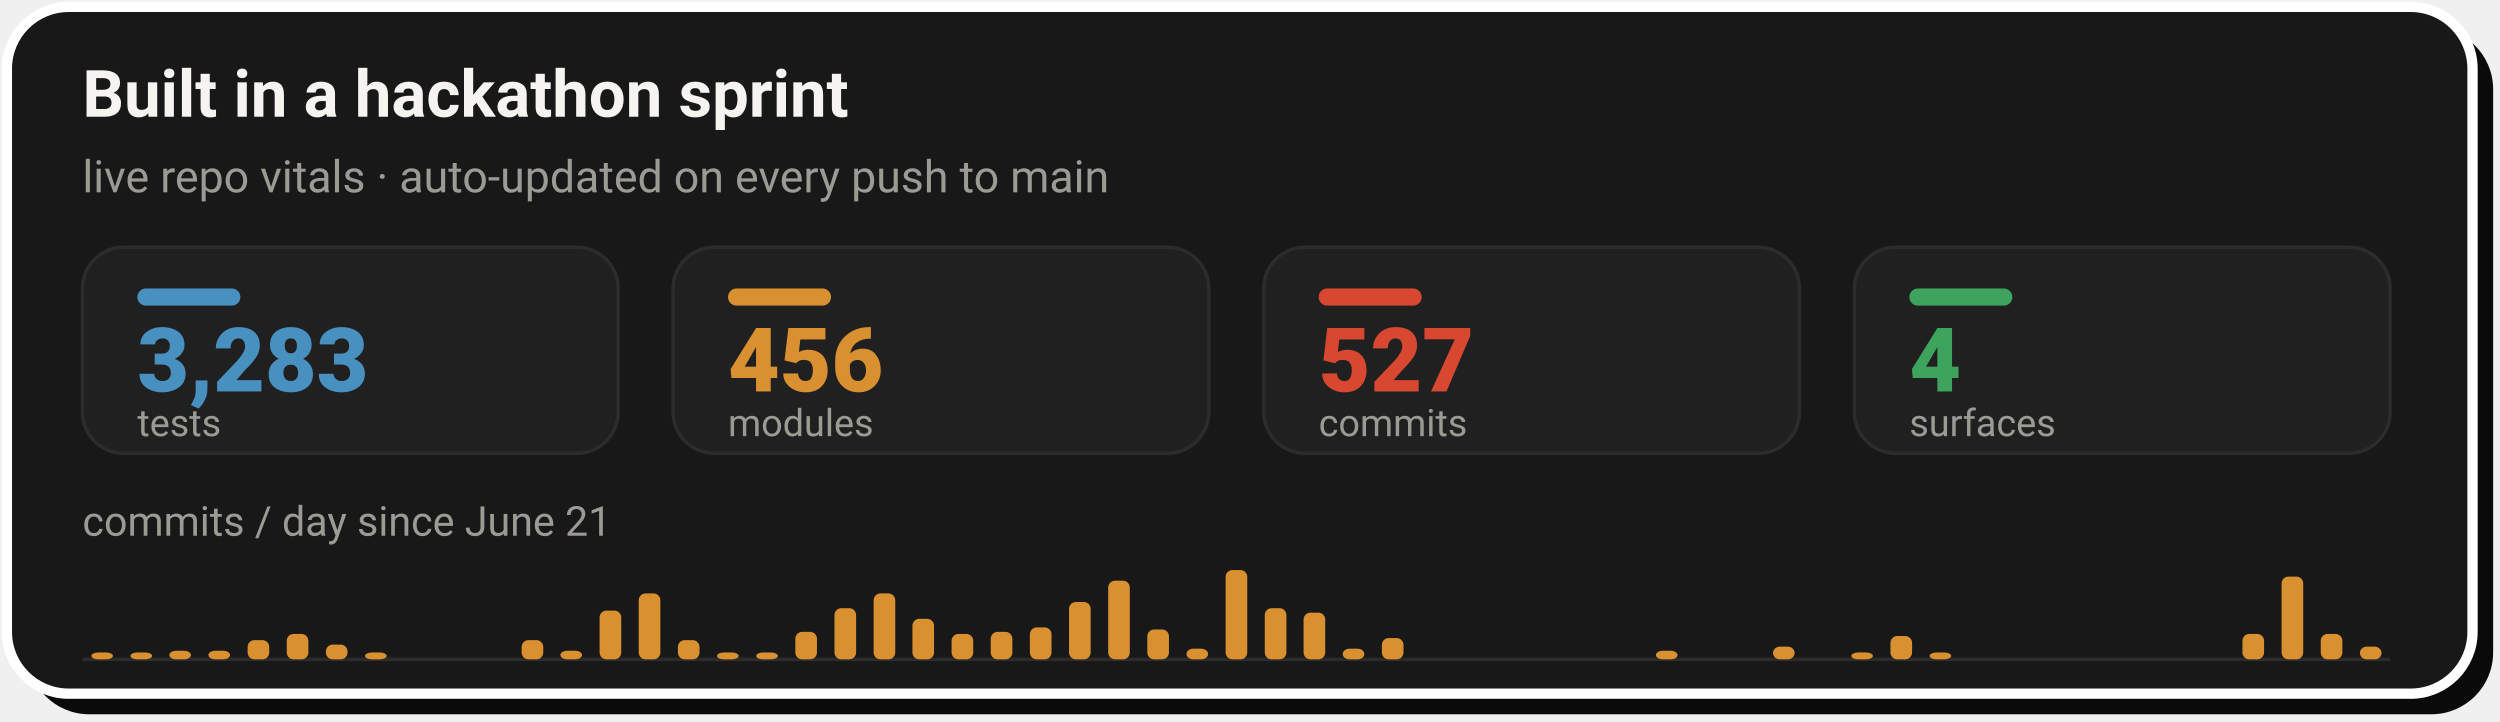
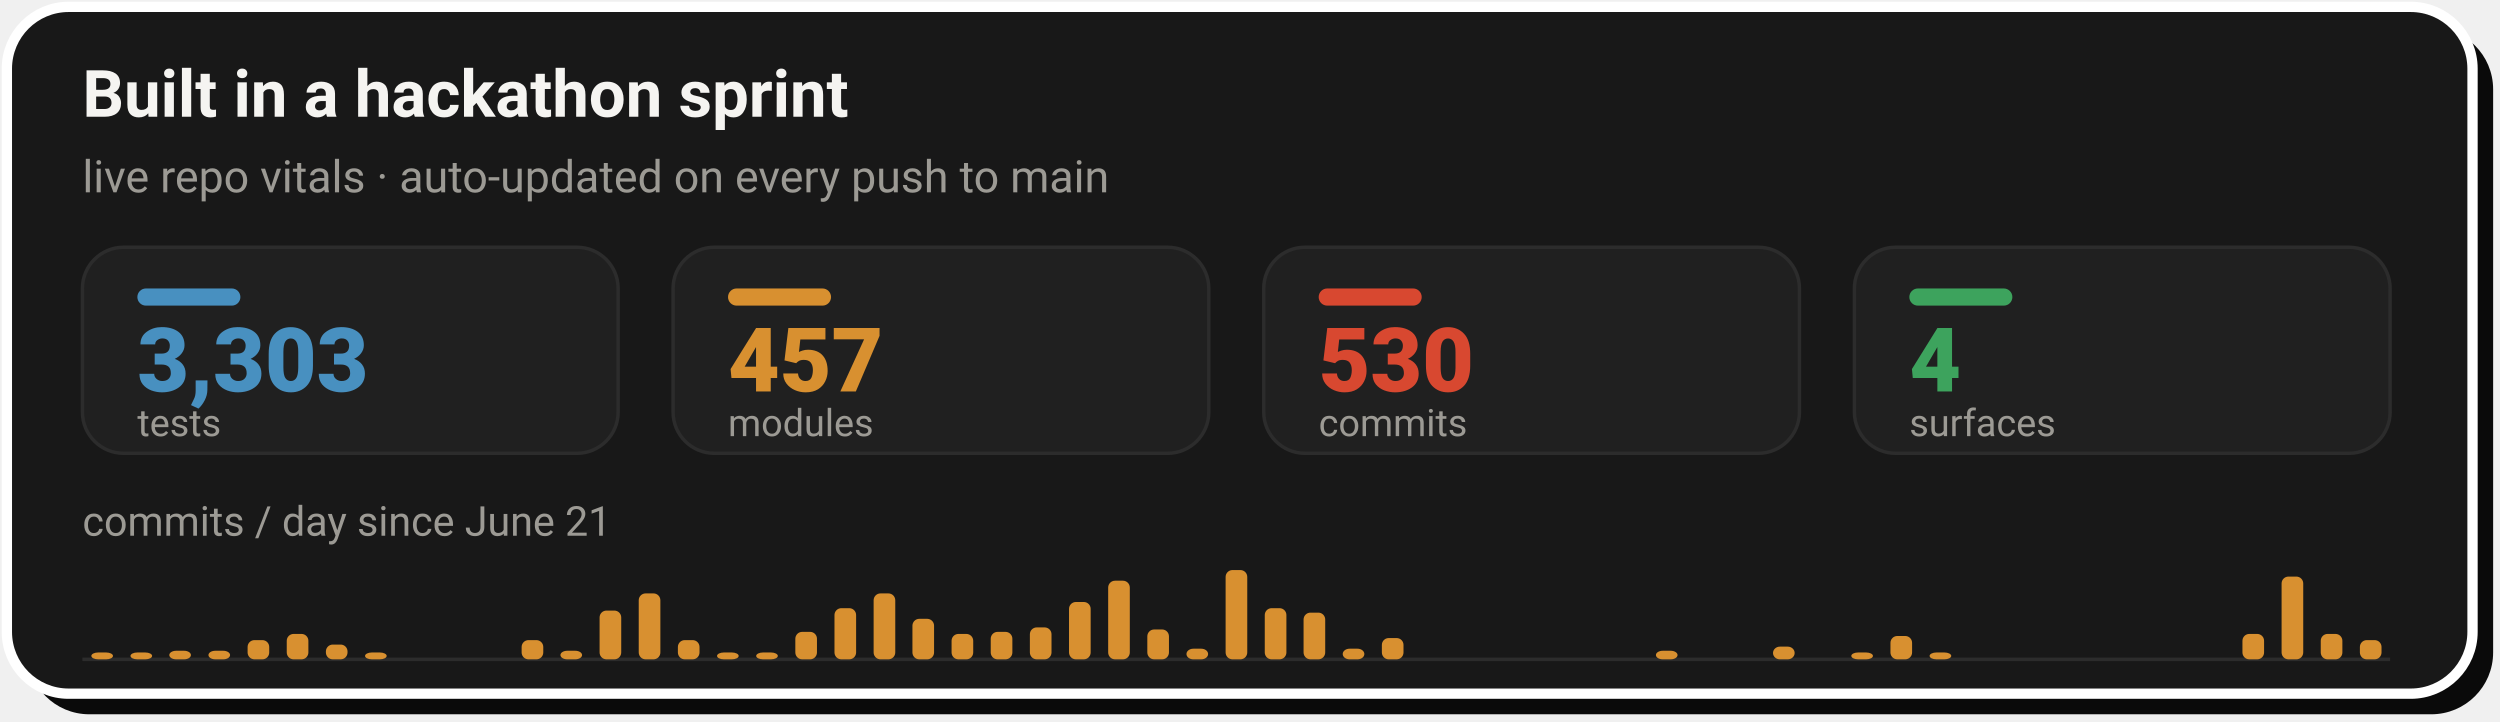
- <svg xmlns="http://www.w3.org/2000/svg" width="728" height="210" viewBox="0 0 728 210" role="img" aria-label="Live repo vitals: 3,283 tests, 456 modules, 527 commits across 4 surfaces, with a commits-per-day sprint velocity chart since June 21">
+ <svg xmlns="http://www.w3.org/2000/svg" width="728" height="210" viewBox="0 0 728 210" role="img" aria-label="Live repo vitals: 3,303 tests, 457 modules, 530 commits across 4 surfaces, with a commits-per-day sprint velocity chart since June 21">
  <rect x="8" y="8" width="718" height="200" rx="18" fill="#0A0A0A" />
  <rect x="2" y="2" width="718" height="200" rx="18" fill="#181818" stroke="#FFFFFF" stroke-width="3" />
  <text x="24" y="34" font-family="-apple-system,'Segoe UI',Roboto,Helvetica,Arial,sans-serif" font-size="19" font-weight="700" fill="#F5F4F1">Built in a hackathon sprint</text>
  <text x="24" y="56" font-family="-apple-system,'Segoe UI',Roboto,Helvetica,Arial,sans-serif" font-size="13" fill="#9C9A94">live repo vitals · auto-updated on every push to main</text>
  <rect x="24.0" y="72" width="156.0" height="60" rx="12" fill="#202020" stroke="#2C2C2C" stroke-width="1" />
  <rect x="40.0" y="84" width="30" height="5" rx="2.5" fill="#4890C0" />
-   <text x="40.0" y="114" font-family="-apple-system,'Segoe UI',Roboto,Helvetica,Arial,sans-serif" font-size="26" font-weight="800" fill="#4890C0">3,283</text>
+   <text x="40.0" y="114" font-family="-apple-system,'Segoe UI',Roboto,Helvetica,Arial,sans-serif" font-size="26" font-weight="800" fill="#4890C0">3,303</text>
  <text x="40.0" y="127" font-family="-apple-system,'Segoe UI',Roboto,Helvetica,Arial,sans-serif" font-size="11" fill="#9C9A94">tests</text>
  <rect x="196.0" y="72" width="156.0" height="60" rx="12" fill="#202020" stroke="#2C2C2C" stroke-width="1" />
  <rect x="212.0" y="84" width="30" height="5" rx="2.5" fill="#D89030" />
-   <text x="212.0" y="114" font-family="-apple-system,'Segoe UI',Roboto,Helvetica,Arial,sans-serif" font-size="26" font-weight="800" fill="#D89030">456</text>
+   <text x="212.0" y="114" font-family="-apple-system,'Segoe UI',Roboto,Helvetica,Arial,sans-serif" font-size="26" font-weight="800" fill="#D89030">457</text>
  <text x="212.0" y="127" font-family="-apple-system,'Segoe UI',Roboto,Helvetica,Arial,sans-serif" font-size="11" fill="#9C9A94">modules</text>
  <rect x="368.0" y="72" width="156.0" height="60" rx="12" fill="#202020" stroke="#2C2C2C" stroke-width="1" />
  <rect x="384.0" y="84" width="30" height="5" rx="2.5" fill="#D84830" />
-   <text x="384.0" y="114" font-family="-apple-system,'Segoe UI',Roboto,Helvetica,Arial,sans-serif" font-size="26" font-weight="800" fill="#D84830">527</text>
+   <text x="384.0" y="114" font-family="-apple-system,'Segoe UI',Roboto,Helvetica,Arial,sans-serif" font-size="26" font-weight="800" fill="#D84830">530</text>
  <text x="384.0" y="127" font-family="-apple-system,'Segoe UI',Roboto,Helvetica,Arial,sans-serif" font-size="11" fill="#9C9A94">commits</text>
  <rect x="540.0" y="72" width="156.0" height="60" rx="12" fill="#202020" stroke="#2C2C2C" stroke-width="1" />
  <rect x="556.0" y="84" width="30" height="5" rx="2.5" fill="#3DA35D" />
  <text x="556.0" y="114" font-family="-apple-system,'Segoe UI',Roboto,Helvetica,Arial,sans-serif" font-size="26" font-weight="800" fill="#3DA35D">4</text>
  <text x="556.0" y="127" font-family="-apple-system,'Segoe UI',Roboto,Helvetica,Arial,sans-serif" font-size="11" fill="#9C9A94">surfaces</text>
  <text x="24" y="156" font-family="-apple-system,'Segoe UI',Roboto,Helvetica,Arial,sans-serif" font-size="12" fill="#9C9A94">commits / day since June 21</text>
  <line x1="24.0" y1="192" x2="696.0" y2="192" stroke="#2C2C2C" stroke-width="1" />
  <rect x="26.6" y="190.0" width="6.3" height="2.0" rx="2" fill="#D89030" />
  <rect x="38.0" y="190.0" width="6.3" height="2.0" rx="2" fill="#D89030" />
  <rect x="49.3" y="189.5" width="6.3" height="2.5" rx="2" fill="#D89030" />
  <rect x="60.7" y="189.5" width="6.3" height="2.5" rx="2" fill="#D89030" />
  <rect x="72.1" y="186.4" width="6.3" height="5.6" rx="2" fill="#D89030" />
  <rect x="83.5" y="184.6" width="6.3" height="7.4" rx="2" fill="#D89030" />
  <rect x="94.9" y="187.7" width="6.3" height="4.3" rx="2" fill="#D89030" />
  <rect x="106.3" y="190.0" width="6.3" height="2.0" rx="2" fill="#D89030" />
  <rect x="151.9" y="186.4" width="6.3" height="5.6" rx="2" fill="#D89030" />
  <rect x="163.2" y="189.5" width="6.3" height="2.5" rx="2" fill="#D89030" />
  <rect x="174.6" y="177.8" width="6.3" height="14.2" rx="2" fill="#D89030" />
  <rect x="186.0" y="172.8" width="6.3" height="19.2" rx="2" fill="#D89030" />
  <rect x="197.4" y="186.4" width="6.3" height="5.6" rx="2" fill="#D89030" />
  <rect x="208.8" y="190.0" width="6.3" height="2.0" rx="2" fill="#D89030" />
  <rect x="220.2" y="190.0" width="6.3" height="2.0" rx="2" fill="#D89030" />
  <rect x="231.6" y="184.0" width="6.3" height="8.0" rx="2" fill="#D89030" />
  <rect x="243.0" y="177.1" width="6.3" height="14.9" rx="2" fill="#D89030" />
  <rect x="254.4" y="172.8" width="6.3" height="19.2" rx="2" fill="#D89030" />
  <rect x="265.7" y="180.2" width="6.3" height="11.8" rx="2" fill="#D89030" />
  <rect x="277.1" y="184.6" width="6.3" height="7.4" rx="2" fill="#D89030" />
  <rect x="288.5" y="184.0" width="6.3" height="8.0" rx="2" fill="#D89030" />
  <rect x="299.9" y="182.7" width="6.3" height="9.3" rx="2" fill="#D89030" />
  <rect x="311.3" y="175.3" width="6.3" height="16.7" rx="2" fill="#D89030" />
  <rect x="322.7" y="169.1" width="6.3" height="22.9" rx="2" fill="#D89030" />
  <rect x="334.1" y="183.3" width="6.3" height="8.7" rx="2" fill="#D89030" />
  <rect x="345.5" y="188.9" width="6.3" height="3.1" rx="2" fill="#D89030" />
  <rect x="356.9" y="166.0" width="6.3" height="26.0" rx="2" fill="#D89030" />
  <rect x="368.3" y="177.1" width="6.3" height="14.9" rx="2" fill="#D89030" />
  <rect x="379.6" y="178.4" width="6.3" height="13.6" rx="2" fill="#D89030" />
  <rect x="391.0" y="188.9" width="6.3" height="3.1" rx="2" fill="#D89030" />
  <rect x="402.4" y="185.8" width="6.3" height="6.2" rx="2" fill="#D89030" />
  <rect x="482.2" y="189.5" width="6.3" height="2.5" rx="2" fill="#D89030" />
  <rect x="516.3" y="188.3" width="6.3" height="3.7" rx="2" fill="#D89030" />
  <rect x="539.1" y="190.0" width="6.3" height="2.0" rx="2" fill="#D89030" />
  <rect x="550.5" y="185.2" width="6.3" height="6.8" rx="2" fill="#D89030" />
  <rect x="561.9" y="190.0" width="6.3" height="2.0" rx="2" fill="#D89030" />
  <rect x="653.0" y="184.6" width="6.3" height="7.4" rx="2" fill="#D89030" />
  <rect x="664.4" y="167.9" width="6.3" height="24.1" rx="2" fill="#D89030" />
  <rect x="675.8" y="184.6" width="6.3" height="7.4" rx="2" fill="#D89030" />
-   <rect x="687.2" y="188.3" width="6.3" height="3.7" rx="2" fill="#D89030" />
+   <rect x="687.2" y="186.4" width="6.3" height="5.6" rx="2" fill="#D89030" />
</svg>
